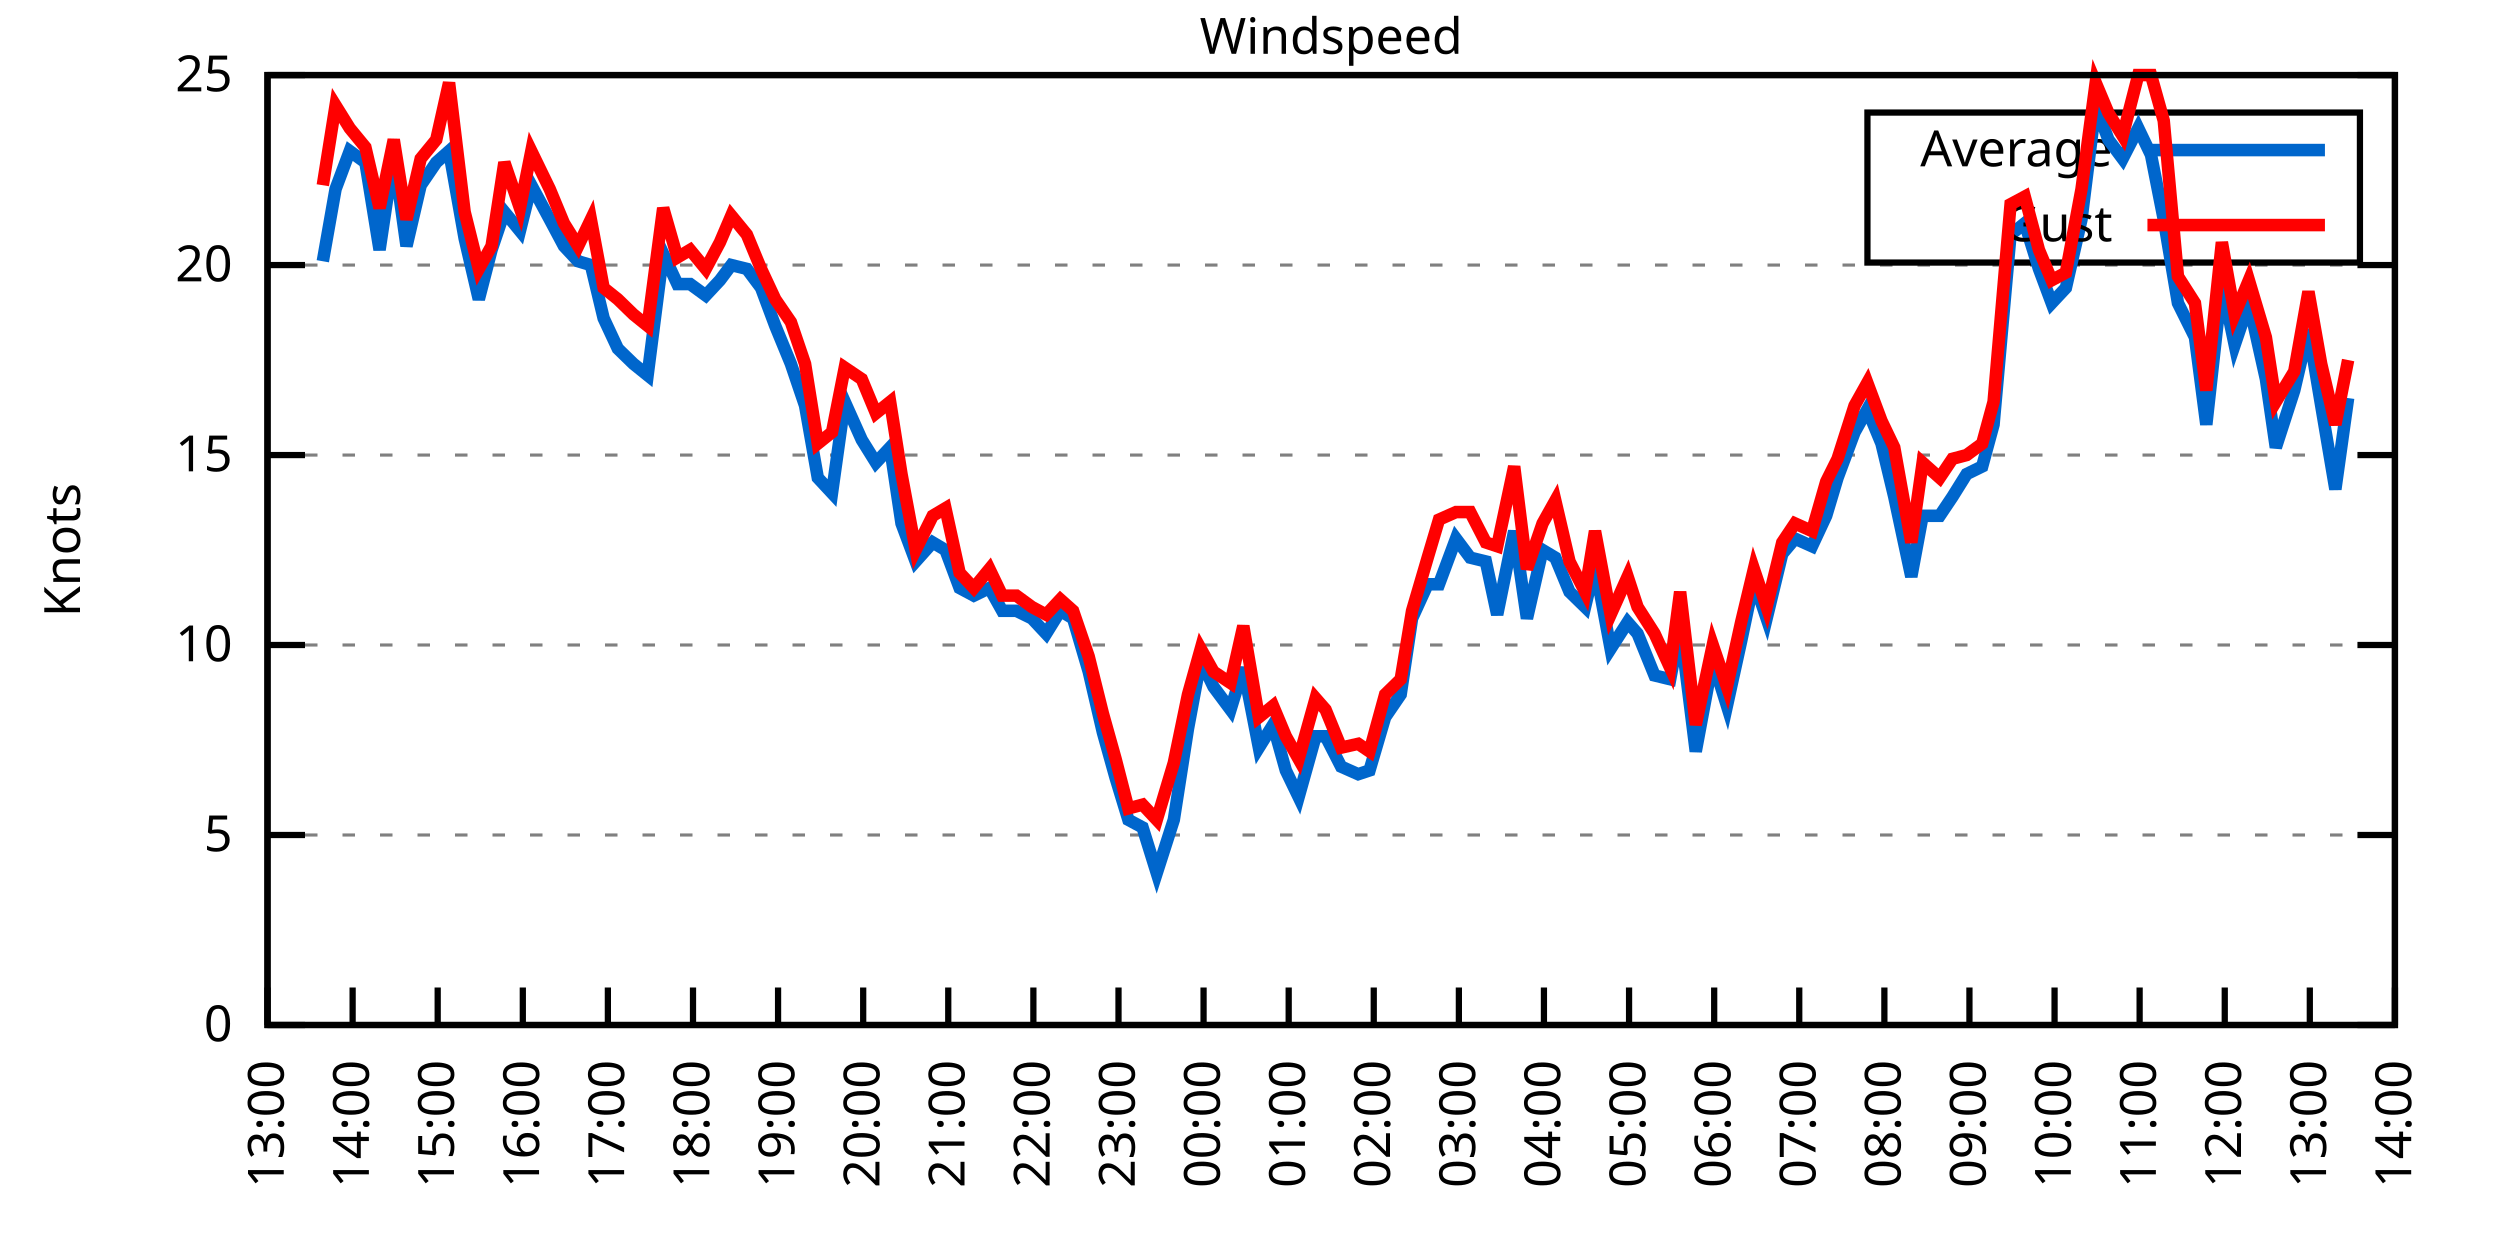
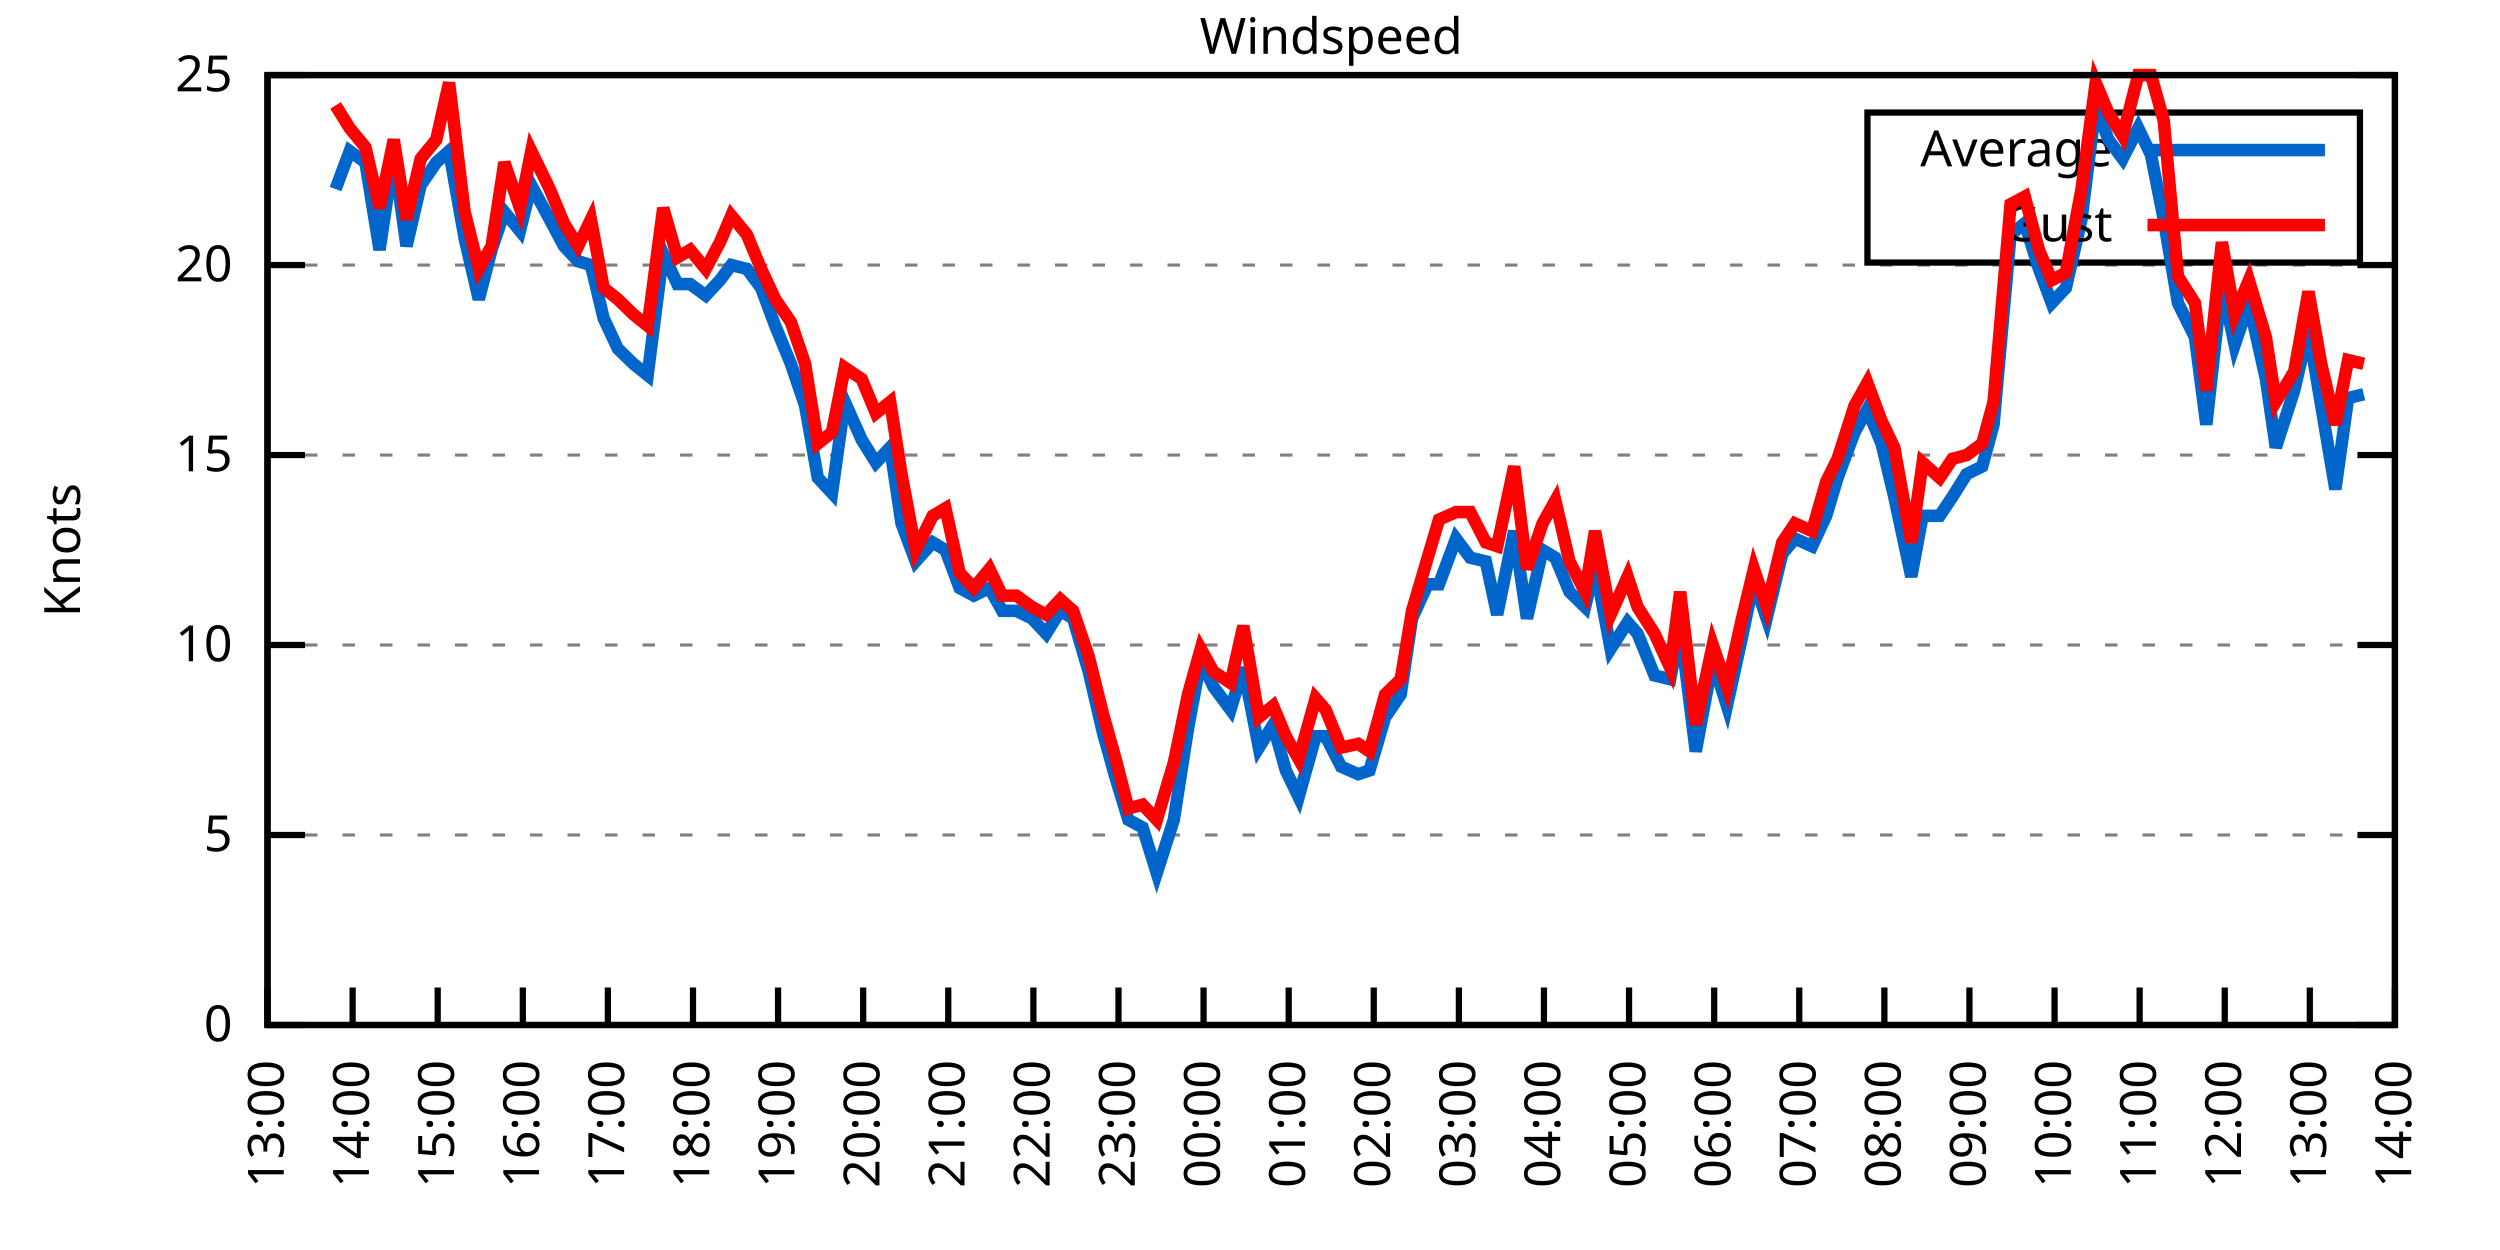
<svg xmlns="http://www.w3.org/2000/svg" xmlns:xlink="http://www.w3.org/1999/xlink" width="400" height="200" viewBox="0 0 400 200">
  <g id="gnuplot_canvas">
    <rect x="0" y="0" width="400" height="200" fill="none" />
    <defs>
      <circle id="gpDot" r="0.5" stroke-width="0.5" stroke="currentColor" />
      <path id="gpPt0" stroke-width="0.333" stroke="currentColor" d="M-1,0 h2 M0,-1 v2" />
      <path id="gpPt1" stroke-width="0.333" stroke="currentColor" d="M-1,-1 L1,1 M1,-1 L-1,1" />
      <path id="gpPt2" stroke-width="0.333" stroke="currentColor" d="M-1,0 L1,0 M0,-1 L0,1 M-1,-1 L1,1 M-1,1 L1,-1" />
      <rect id="gpPt3" stroke-width="0.333" stroke="currentColor" x="-1" y="-1" width="2" height="2" />
      <rect id="gpPt4" stroke-width="0.333" stroke="currentColor" fill="currentColor" x="-1" y="-1" width="2" height="2" />
      <circle id="gpPt5" stroke-width="0.333" stroke="currentColor" cx="0" cy="0" r="1" />
      <use xlink:href="#gpPt5" id="gpPt6" fill="currentColor" stroke="none" />
      <path id="gpPt7" stroke-width="0.333" stroke="currentColor" d="M0,-1.33 L-1.33,0.67 L1.33,0.67 z" />
      <use xlink:href="#gpPt7" id="gpPt8" fill="currentColor" stroke="none" />
      <use xlink:href="#gpPt7" id="gpPt9" stroke="currentColor" transform="rotate(180)" />
      <use xlink:href="#gpPt9" id="gpPt10" fill="currentColor" stroke="none" />
      <use xlink:href="#gpPt3" id="gpPt11" stroke="currentColor" transform="rotate(45)" />
      <use xlink:href="#gpPt11" id="gpPt12" fill="currentColor" stroke="none" />
      <path id="gpPt13" stroke-width="0.333" stroke="currentColor" d="M0,1.330 L1.265,0.411 L0.782,-1.067 L-0.782,-1.076 L-1.265,0.411 z" />
      <use xlink:href="#gpPt13" id="gpPt14" fill="currentColor" stroke="none" />
      <filter id="textbox" filterUnits="objectBoundingBox" x="0" y="0" height="1" width="1">
        <feFlood flood-color="white" flood-opacity="1" result="bgnd" />
        <feComposite in="SourceGraphic" in2="bgnd" operator="atop" />
      </filter>
      <filter id="greybox" filterUnits="objectBoundingBox" x="0" y="0" height="1" width="1">
        <feFlood flood-color="lightgrey" flood-opacity="1" result="grey" />
        <feComposite in="SourceGraphic" in2="grey" operator="atop" />
      </filter>
    </defs>
    <g fill="none" color="white" stroke="currentColor" stroke-width="1.00" stroke-linecap="butt" stroke-linejoin="miter">
</g>
    <g fill="none" color="black" stroke="currentColor" stroke-width="1.00" stroke-linecap="butt" stroke-linejoin="miter">
      <g stroke="none" shape-rendering="crispEdges">
        <polygon fill="rgb(255, 255, 255)" points="42.80,164.00 383.18,164.00 383.18,12.02 42.80,12.02 " />
      </g>
    </g>
    <g fill="none" color="black" stroke="currentColor" stroke-width="1.00" stroke-linecap="butt" stroke-linejoin="miter">
</g>
    <g fill="none" color="black" stroke="black" stroke-width="0.50" stroke-linecap="butt" stroke-linejoin="miter">
</g>
    <g fill="none" color="gray" stroke="currentColor" stroke-width="0.50" stroke-linecap="butt" stroke-linejoin="miter">
      <path stroke="gray" stroke-dasharray="2,4" class="gridline" d="M42.80,164.00 L383.19,164.00  " />
    </g>
    <g fill="none" color="gray" stroke="gray" stroke-width="1.00" stroke-linecap="butt" stroke-linejoin="miter">
</g>
    <g fill="none" color="black" stroke="currentColor" stroke-width="1.00" stroke-linecap="butt" stroke-linejoin="miter">
      <path stroke="black" d="M42.80,164.00 L48.80,164.00 M383.19,164.00 L377.19,164.00  " />
      <g transform="translate(37.20,166.60)" stroke="none" fill="black" font-family="Sans" font-size="8.00" text-anchor="end">
        <text>
          <tspan font-family="Sans"> 0</tspan>
        </text>
      </g>
    </g>
    <g fill="none" color="black" stroke="currentColor" stroke-width="1.00" stroke-linecap="butt" stroke-linejoin="miter">
</g>
    <g fill="none" color="black" stroke="black" stroke-width="0.50" stroke-linecap="butt" stroke-linejoin="miter">
</g>
    <g fill="none" color="gray" stroke="currentColor" stroke-width="0.50" stroke-linecap="butt" stroke-linejoin="miter">
      <path stroke="gray" stroke-dasharray="2,4" class="gridline" d="M42.80,133.60 L383.19,133.60  " />
    </g>
    <g fill="none" color="gray" stroke="gray" stroke-width="1.00" stroke-linecap="butt" stroke-linejoin="miter">
</g>
    <g fill="none" color="black" stroke="currentColor" stroke-width="1.00" stroke-linecap="butt" stroke-linejoin="miter">
      <path stroke="black" d="M42.80,133.60 L48.80,133.60 M383.19,133.60 L377.19,133.60  " />
      <g transform="translate(37.20,136.20)" stroke="none" fill="black" font-family="Sans" font-size="8.00" text-anchor="end">
        <text>
          <tspan font-family="Sans"> 5</tspan>
        </text>
      </g>
    </g>
    <g fill="none" color="black" stroke="currentColor" stroke-width="1.00" stroke-linecap="butt" stroke-linejoin="miter">
</g>
    <g fill="none" color="black" stroke="black" stroke-width="0.50" stroke-linecap="butt" stroke-linejoin="miter">
</g>
    <g fill="none" color="gray" stroke="currentColor" stroke-width="0.50" stroke-linecap="butt" stroke-linejoin="miter">
      <path stroke="gray" stroke-dasharray="2,4" class="gridline" d="M42.80,103.20 L383.19,103.20  " />
    </g>
    <g fill="none" color="gray" stroke="gray" stroke-width="1.00" stroke-linecap="butt" stroke-linejoin="miter">
</g>
    <g fill="none" color="black" stroke="currentColor" stroke-width="1.00" stroke-linecap="butt" stroke-linejoin="miter">
      <path stroke="black" d="M42.80,103.20 L48.80,103.20 M383.19,103.20 L377.19,103.20  " />
      <g transform="translate(37.20,105.80)" stroke="none" fill="black" font-family="Sans" font-size="8.00" text-anchor="end">
        <text>
          <tspan font-family="Sans"> 10</tspan>
        </text>
      </g>
    </g>
    <g fill="none" color="black" stroke="currentColor" stroke-width="1.00" stroke-linecap="butt" stroke-linejoin="miter">
</g>
    <g fill="none" color="black" stroke="black" stroke-width="0.50" stroke-linecap="butt" stroke-linejoin="miter">
</g>
    <g fill="none" color="gray" stroke="currentColor" stroke-width="0.50" stroke-linecap="butt" stroke-linejoin="miter">
      <path stroke="gray" stroke-dasharray="2,4" class="gridline" d="M42.80,72.81 L383.19,72.81  " />
    </g>
    <g fill="none" color="gray" stroke="gray" stroke-width="1.00" stroke-linecap="butt" stroke-linejoin="miter">
</g>
    <g fill="none" color="black" stroke="currentColor" stroke-width="1.00" stroke-linecap="butt" stroke-linejoin="miter">
      <path stroke="black" d="M42.80,72.81 L48.80,72.81 M383.19,72.81 L377.19,72.81  " />
      <g transform="translate(37.20,75.41)" stroke="none" fill="black" font-family="Sans" font-size="8.00" text-anchor="end">
        <text>
          <tspan font-family="Sans"> 15</tspan>
        </text>
      </g>
    </g>
    <g fill="none" color="black" stroke="currentColor" stroke-width="1.00" stroke-linecap="butt" stroke-linejoin="miter">
</g>
    <g fill="none" color="black" stroke="black" stroke-width="0.50" stroke-linecap="butt" stroke-linejoin="miter">
</g>
    <g fill="none" color="gray" stroke="currentColor" stroke-width="0.50" stroke-linecap="butt" stroke-linejoin="miter">
      <path stroke="gray" stroke-dasharray="2,4" class="gridline" d="M42.80,42.41 L383.19,42.41  " />
    </g>
    <g fill="none" color="gray" stroke="gray" stroke-width="1.00" stroke-linecap="butt" stroke-linejoin="miter">
</g>
    <g fill="none" color="black" stroke="currentColor" stroke-width="1.00" stroke-linecap="butt" stroke-linejoin="miter">
      <path stroke="black" d="M42.80,42.41 L48.80,42.41 M383.19,42.41 L377.19,42.41  " />
      <g transform="translate(37.20,45.01)" stroke="none" fill="black" font-family="Sans" font-size="8.00" text-anchor="end">
        <text>
          <tspan font-family="Sans"> 20</tspan>
        </text>
      </g>
    </g>
    <g fill="none" color="black" stroke="currentColor" stroke-width="1.00" stroke-linecap="butt" stroke-linejoin="miter">
</g>
    <g fill="none" color="black" stroke="black" stroke-width="0.50" stroke-linecap="butt" stroke-linejoin="miter">
</g>
    <g fill="none" color="gray" stroke="currentColor" stroke-width="0.50" stroke-linecap="butt" stroke-linejoin="miter">
      <path stroke="gray" stroke-dasharray="2,4" class="gridline" d="M42.80,12.01 L383.19,12.01  " />
    </g>
    <g fill="none" color="gray" stroke="gray" stroke-width="1.00" stroke-linecap="butt" stroke-linejoin="miter">
</g>
    <g fill="none" color="black" stroke="currentColor" stroke-width="1.00" stroke-linecap="butt" stroke-linejoin="miter">
      <path stroke="black" d="M42.80,12.01 L48.80,12.01 M383.19,12.01 L377.19,12.01  " />
      <g transform="translate(37.20,14.61)" stroke="none" fill="black" font-family="Sans" font-size="8.00" text-anchor="end">
        <text>
          <tspan font-family="Sans"> 25</tspan>
        </text>
      </g>
    </g>
    <g fill="none" color="black" stroke="currentColor" stroke-width="1.00" stroke-linecap="butt" stroke-linejoin="miter">
      <path stroke="black" d="M42.80,164.00 L42.80,158.00  " />
      <g transform="translate(45.40,169.60) rotate(270.00)" stroke="none" fill="black" font-family="Sans" font-size="8.00" text-anchor="end">
        <text>
          <tspan font-family="Sans">13:00</tspan>
        </text>
      </g>
    </g>
    <g fill="none" color="black" stroke="currentColor" stroke-width="1.00" stroke-linecap="butt" stroke-linejoin="miter">
      <path stroke="black" d="M56.42,164.00 L56.42,158.00  " />
      <g transform="translate(59.02,169.60) rotate(270.00)" stroke="none" fill="black" font-family="Sans" font-size="8.00" text-anchor="end">
        <text>
          <tspan font-family="Sans">14:00</tspan>
        </text>
      </g>
    </g>
    <g fill="none" color="black" stroke="currentColor" stroke-width="1.00" stroke-linecap="butt" stroke-linejoin="miter">
      <path stroke="black" d="M70.03,164.00 L70.03,158.00  " />
      <g transform="translate(72.63,169.60) rotate(270.00)" stroke="none" fill="black" font-family="Sans" font-size="8.00" text-anchor="end">
        <text>
          <tspan font-family="Sans">15:00</tspan>
        </text>
      </g>
    </g>
    <g fill="none" color="black" stroke="currentColor" stroke-width="1.00" stroke-linecap="butt" stroke-linejoin="miter">
      <path stroke="black" d="M83.65,164.00 L83.65,158.00  " />
      <g transform="translate(86.25,169.60) rotate(270.00)" stroke="none" fill="black" font-family="Sans" font-size="8.00" text-anchor="end">
        <text>
          <tspan font-family="Sans">16:00</tspan>
        </text>
      </g>
    </g>
    <g fill="none" color="black" stroke="currentColor" stroke-width="1.00" stroke-linecap="butt" stroke-linejoin="miter">
      <path stroke="black" d="M97.26,164.00 L97.26,158.00  " />
      <g transform="translate(99.86,169.60) rotate(270.00)" stroke="none" fill="black" font-family="Sans" font-size="8.00" text-anchor="end">
        <text>
          <tspan font-family="Sans">17:00</tspan>
        </text>
      </g>
    </g>
    <g fill="none" color="black" stroke="currentColor" stroke-width="1.00" stroke-linecap="butt" stroke-linejoin="miter">
      <path stroke="black" d="M110.88,164.00 L110.88,158.00  " />
      <g transform="translate(113.48,169.60) rotate(270.00)" stroke="none" fill="black" font-family="Sans" font-size="8.00" text-anchor="end">
        <text>
          <tspan font-family="Sans">18:00</tspan>
        </text>
      </g>
    </g>
    <g fill="none" color="black" stroke="currentColor" stroke-width="1.00" stroke-linecap="butt" stroke-linejoin="miter">
      <path stroke="black" d="M124.49,164.00 L124.49,158.00  " />
      <g transform="translate(127.09,169.60) rotate(270.00)" stroke="none" fill="black" font-family="Sans" font-size="8.00" text-anchor="end">
        <text>
          <tspan font-family="Sans">19:00</tspan>
        </text>
      </g>
    </g>
    <g fill="none" color="black" stroke="currentColor" stroke-width="1.00" stroke-linecap="butt" stroke-linejoin="miter">
      <path stroke="black" d="M138.11,164.00 L138.11,158.00  " />
      <g transform="translate(140.71,169.60) rotate(270.00)" stroke="none" fill="black" font-family="Sans" font-size="8.00" text-anchor="end">
        <text>
          <tspan font-family="Sans">20:00</tspan>
        </text>
      </g>
    </g>
    <g fill="none" color="black" stroke="currentColor" stroke-width="1.00" stroke-linecap="butt" stroke-linejoin="miter">
      <path stroke="black" d="M151.72,164.00 L151.72,158.00  " />
      <g transform="translate(154.32,169.60) rotate(270.00)" stroke="none" fill="black" font-family="Sans" font-size="8.00" text-anchor="end">
        <text>
          <tspan font-family="Sans">21:00</tspan>
        </text>
      </g>
    </g>
    <g fill="none" color="black" stroke="currentColor" stroke-width="1.00" stroke-linecap="butt" stroke-linejoin="miter">
      <path stroke="black" d="M165.34,164.00 L165.34,158.00  " />
      <g transform="translate(167.94,169.60) rotate(270.00)" stroke="none" fill="black" font-family="Sans" font-size="8.00" text-anchor="end">
        <text>
          <tspan font-family="Sans">22:00</tspan>
        </text>
      </g>
    </g>
    <g fill="none" color="black" stroke="currentColor" stroke-width="1.00" stroke-linecap="butt" stroke-linejoin="miter">
      <path stroke="black" d="M178.96,164.00 L178.96,158.00  " />
      <g transform="translate(181.56,169.60) rotate(270.00)" stroke="none" fill="black" font-family="Sans" font-size="8.00" text-anchor="end">
        <text>
          <tspan font-family="Sans">23:00</tspan>
        </text>
      </g>
    </g>
    <g fill="none" color="black" stroke="currentColor" stroke-width="1.00" stroke-linecap="butt" stroke-linejoin="miter">
      <path stroke="black" d="M192.57,164.00 L192.57,158.00  " />
      <g transform="translate(195.17,169.60) rotate(270.00)" stroke="none" fill="black" font-family="Sans" font-size="8.00" text-anchor="end">
        <text>
          <tspan font-family="Sans">00:00</tspan>
        </text>
      </g>
    </g>
    <g fill="none" color="black" stroke="currentColor" stroke-width="1.00" stroke-linecap="butt" stroke-linejoin="miter">
      <path stroke="black" d="M206.19,164.00 L206.19,158.00  " />
      <g transform="translate(208.79,169.60) rotate(270.00)" stroke="none" fill="black" font-family="Sans" font-size="8.00" text-anchor="end">
        <text>
          <tspan font-family="Sans">01:00</tspan>
        </text>
      </g>
    </g>
    <g fill="none" color="black" stroke="currentColor" stroke-width="1.00" stroke-linecap="butt" stroke-linejoin="miter">
      <path stroke="black" d="M219.80,164.00 L219.80,158.00  " />
      <g transform="translate(222.40,169.60) rotate(270.00)" stroke="none" fill="black" font-family="Sans" font-size="8.00" text-anchor="end">
        <text>
          <tspan font-family="Sans">02:00</tspan>
        </text>
      </g>
    </g>
    <g fill="none" color="black" stroke="currentColor" stroke-width="1.00" stroke-linecap="butt" stroke-linejoin="miter">
      <path stroke="black" d="M233.42,164.00 L233.42,158.00  " />
      <g transform="translate(236.02,169.60) rotate(270.00)" stroke="none" fill="black" font-family="Sans" font-size="8.00" text-anchor="end">
        <text>
          <tspan font-family="Sans">03:00</tspan>
        </text>
      </g>
    </g>
    <g fill="none" color="black" stroke="currentColor" stroke-width="1.00" stroke-linecap="butt" stroke-linejoin="miter">
      <path stroke="black" d="M247.03,164.00 L247.03,158.00  " />
      <g transform="translate(249.63,169.60) rotate(270.00)" stroke="none" fill="black" font-family="Sans" font-size="8.00" text-anchor="end">
        <text>
          <tspan font-family="Sans">04:00</tspan>
        </text>
      </g>
    </g>
    <g fill="none" color="black" stroke="currentColor" stroke-width="1.00" stroke-linecap="butt" stroke-linejoin="miter">
      <path stroke="black" d="M260.65,164.00 L260.65,158.00  " />
      <g transform="translate(263.25,169.60) rotate(270.00)" stroke="none" fill="black" font-family="Sans" font-size="8.00" text-anchor="end">
        <text>
          <tspan font-family="Sans">05:00</tspan>
        </text>
      </g>
    </g>
    <g fill="none" color="black" stroke="currentColor" stroke-width="1.00" stroke-linecap="butt" stroke-linejoin="miter">
      <path stroke="black" d="M274.27,164.00 L274.27,158.00  " />
      <g transform="translate(276.87,169.60) rotate(270.00)" stroke="none" fill="black" font-family="Sans" font-size="8.00" text-anchor="end">
        <text>
          <tspan font-family="Sans">06:00</tspan>
        </text>
      </g>
    </g>
    <g fill="none" color="black" stroke="currentColor" stroke-width="1.00" stroke-linecap="butt" stroke-linejoin="miter">
      <path stroke="black" d="M287.88,164.00 L287.88,158.00  " />
      <g transform="translate(290.48,169.60) rotate(270.00)" stroke="none" fill="black" font-family="Sans" font-size="8.00" text-anchor="end">
        <text>
          <tspan font-family="Sans">07:00</tspan>
        </text>
      </g>
    </g>
    <g fill="none" color="black" stroke="currentColor" stroke-width="1.00" stroke-linecap="butt" stroke-linejoin="miter">
      <path stroke="black" d="M301.50,164.00 L301.50,158.00  " />
      <g transform="translate(304.10,169.60) rotate(270.00)" stroke="none" fill="black" font-family="Sans" font-size="8.00" text-anchor="end">
        <text>
          <tspan font-family="Sans">08:00</tspan>
        </text>
      </g>
    </g>
    <g fill="none" color="black" stroke="currentColor" stroke-width="1.00" stroke-linecap="butt" stroke-linejoin="miter">
      <path stroke="black" d="M315.11,164.00 L315.11,158.00  " />
      <g transform="translate(317.71,169.60) rotate(270.00)" stroke="none" fill="black" font-family="Sans" font-size="8.00" text-anchor="end">
        <text>
          <tspan font-family="Sans">09:00</tspan>
        </text>
      </g>
    </g>
    <g fill="none" color="black" stroke="currentColor" stroke-width="1.00" stroke-linecap="butt" stroke-linejoin="miter">
      <path stroke="black" d="M328.73,164.00 L328.73,158.00  " />
      <g transform="translate(331.33,169.60) rotate(270.00)" stroke="none" fill="black" font-family="Sans" font-size="8.00" text-anchor="end">
        <text>
          <tspan font-family="Sans">10:00</tspan>
        </text>
      </g>
    </g>
    <g fill="none" color="black" stroke="currentColor" stroke-width="1.00" stroke-linecap="butt" stroke-linejoin="miter">
      <path stroke="black" d="M342.34,164.00 L342.34,158.00  " />
      <g transform="translate(344.94,169.60) rotate(270.00)" stroke="none" fill="black" font-family="Sans" font-size="8.00" text-anchor="end">
        <text>
          <tspan font-family="Sans">11:00</tspan>
        </text>
      </g>
    </g>
    <g fill="none" color="black" stroke="currentColor" stroke-width="1.00" stroke-linecap="butt" stroke-linejoin="miter">
      <path stroke="black" d="M355.96,164.00 L355.96,158.00  " />
      <g transform="translate(358.56,169.60) rotate(270.00)" stroke="none" fill="black" font-family="Sans" font-size="8.00" text-anchor="end">
        <text>
          <tspan font-family="Sans">12:00</tspan>
        </text>
      </g>
    </g>
    <g fill="none" color="black" stroke="currentColor" stroke-width="1.00" stroke-linecap="butt" stroke-linejoin="miter">
      <path stroke="black" d="M369.57,164.00 L369.57,158.00  " />
      <g transform="translate(372.17,169.60) rotate(270.00)" stroke="none" fill="black" font-family="Sans" font-size="8.00" text-anchor="end">
        <text>
          <tspan font-family="Sans">13:00</tspan>
        </text>
      </g>
    </g>
    <g fill="none" color="black" stroke="currentColor" stroke-width="1.00" stroke-linecap="butt" stroke-linejoin="miter">
      <path stroke="black" d="M383.19,164.00 L383.19,158.00  " />
      <g transform="translate(385.79,169.60) rotate(270.00)" stroke="none" fill="black" font-family="Sans" font-size="8.00" text-anchor="end">
        <text>
          <tspan font-family="Sans">14:00</tspan>
        </text>
      </g>
    </g>
    <g fill="none" color="black" stroke="currentColor" stroke-width="1.00" stroke-linecap="butt" stroke-linejoin="miter">
</g>
    <g fill="none" color="black" stroke="currentColor" stroke-width="1.00" stroke-linecap="butt" stroke-linejoin="miter">
      <path stroke="black" d="M42.80,12.01 L42.80,164.00 L383.19,164.00 L383.19,12.01 L42.80,12.01 Z  " />
    </g>
    <g fill="none" color="black" stroke="currentColor" stroke-width="1.00" stroke-linecap="butt" stroke-linejoin="miter">
</g>
    <g fill="none" color="black" stroke="currentColor" stroke-width="1.00" stroke-linecap="butt" stroke-linejoin="miter">
      <path stroke="black" d="M298.79,42.01 L298.79,18.01 L377.59,18.01 L377.59,42.01 L298.79,42.01 Z  " />
    </g>
    <g id="Windspeed_plot_1">
      <g fill="none" color="white" stroke="black" stroke-width="2.00" stroke-linecap="butt" stroke-linejoin="miter">
</g>
      <g fill="none" color="black" stroke="currentColor" stroke-width="2.00" stroke-linecap="butt" stroke-linejoin="miter">
        <g transform="translate(337.99,26.61)" stroke="none" fill="black" font-family="Sans" font-size="8.00" text-anchor="end">
          <text>
            <tspan font-family="Sans">Average</tspan>
          </text>
        </g>
      </g>
      <g fill="none" color="black" stroke="currentColor" stroke-width="2.00" stroke-linecap="butt" stroke-linejoin="miter">
-         <path stroke="rgb(  0, 102, 204)" d="M343.59,24.01 L371.99,24.01 M51.65,41.80 L53.69,30.25 L55.96,24.17 L58.46,25.99 L60.73,39.98 L63.00,24.78   L65.04,39.37 L67.31,29.64 L69.80,25.99 L71.85,24.17 L74.34,38.15 L76.61,47.88 L78.65,39.98 L80.70,33.90   L83.19,36.94 L85.01,29.64 L87.96,35.11 L90.23,39.37 L92.50,41.80 L94.54,42.41 L96.58,50.92 L98.85,55.78   L101.35,58.21 L103.62,60.04 L106.11,40.58 L108.38,45.45 L110.42,45.45 L112.92,47.27 L115.19,44.84 L117.01,42.41   L119.50,43.02 L121.77,46.06 L124.04,52.14 L126.54,58.21 L128.81,64.90 L130.85,76.45 L133.12,78.89 L135.16,64.29   L137.88,70.37 L140.15,74.02 L142.42,71.59 L144.24,83.75 L146.51,89.83 L149.23,86.79 L151.27,88.00 L153.54,94.08   L155.81,95.30 L158.31,94.08 L160.35,97.73 L162.62,97.73 L165.11,98.95 L167.38,101.38 L169.65,97.73 L171.69,98.95   L174.19,107.46 L176.46,117.19 L178.50,124.48 L180.54,131.17 L182.81,132.39 L185.08,139.68 L187.81,131.17 L190.08,116.58   L192.12,105.64 L194.16,109.89 L196.88,113.54 L198.93,106.85 L201.42,119.62 L203.69,115.97 L205.73,123.27 L207.78,127.52   L210.50,117.80 L212.09,117.80 L214.58,122.66 L217.31,123.87 L219.12,123.27 L221.62,114.76 L224.11,111.11 L225.93,98.95   L228.43,93.48 L230.24,93.48 L232.96,86.18 L235.23,89.22 L237.73,89.83 L239.55,98.34 L242.27,84.97 L244.31,98.95   L246.81,88.00 L248.85,89.22 L251.12,94.69 L253.61,97.12 L255.20,90.44 L257.70,103.81 L260.42,99.56 L262.01,101.38   L264.73,108.07 L267.23,108.68 L268.82,100.16 L271.32,120.23 L274.04,105.64 L276.31,112.93 L278.58,102.60 L280.62,92.87   L282.66,98.95 L285.16,88.61 L287.20,86.18 L289.92,87.40 L292.19,82.53 L294.01,76.45 L296.73,69.16 L298.77,65.51   L301.04,70.98 L303.08,79.49 L305.81,92.26 L307.62,82.53 L310.35,82.53 L312.39,79.49 L314.66,75.85 L317.15,74.63   L318.97,67.94 L321.69,37.54 L323.96,35.72 L326.23,43.02 L328.27,48.49 L330.54,46.06 L333.04,35.11 L335.31,16.87   L337.35,22.35 L339.62,25.39 L342.12,20.52 L344.16,24.78 L346.20,35.11 L348.47,48.49 L351.19,53.96 L353.01,67.94   L355.50,45.45 L357.55,55.18 L359.82,48.49 L362.54,60.65 L364.13,71.59 L367.08,62.47 L369.35,52.74 L371.39,64.90   L373.66,78.28 L375.70,63.69  " />
+         <path stroke="rgb(  0, 102, 204)" d="M343.59,24.01 L371.99,24.01 M53.69,30.25 L55.96,24.17 L58.46,25.99 L60.73,39.98 L63.00,24.78 L65.04,39.37   L67.31,29.64 L69.80,25.99 L71.85,24.17 L74.34,38.15 L76.61,47.88 L78.65,39.98 L80.70,33.90 L83.19,36.94   L85.01,29.64 L87.96,35.11 L90.23,39.37 L92.50,41.80 L94.54,42.41 L96.58,50.92 L98.85,55.78 L101.35,58.21   L103.62,60.04 L106.11,40.58 L108.38,45.45 L110.42,45.45 L112.92,47.27 L115.19,44.84 L117.01,42.41 L119.50,43.02   L121.77,46.06 L124.04,52.14 L126.54,58.21 L128.81,64.90 L130.85,76.45 L133.12,78.89 L135.16,64.29 L137.88,70.37   L140.15,74.02 L142.42,71.59 L144.24,83.75 L146.51,89.83 L149.23,86.79 L151.27,88.00 L153.54,94.08 L155.81,95.30   L158.31,94.08 L160.35,97.73 L162.62,97.73 L165.11,98.95 L167.38,101.38 L169.65,97.73 L171.69,98.95 L174.19,107.46   L176.46,117.19 L178.50,124.48 L180.54,131.17 L182.81,132.39 L185.08,139.68 L187.81,131.17 L190.08,116.58 L192.12,105.64   L194.16,109.89 L196.88,113.54 L198.93,106.85 L201.42,119.62 L203.69,115.97 L205.73,123.27 L207.78,127.52 L210.50,117.80   L212.09,117.80 L214.58,122.66 L217.31,123.87 L219.12,123.27 L221.62,114.76 L224.11,111.11 L225.93,98.95 L228.43,93.48   L230.24,93.48 L232.96,86.18 L235.23,89.22 L237.73,89.83 L239.55,98.34 L242.27,84.97 L244.31,98.95 L246.81,88.00   L248.85,89.22 L251.12,94.69 L253.61,97.12 L255.20,90.44 L257.70,103.81 L260.42,99.56 L262.01,101.38 L264.73,108.07   L267.23,108.68 L268.82,100.16 L271.32,120.23 L274.04,105.64 L276.31,112.93 L278.58,102.60 L280.62,92.87 L282.66,98.95   L285.16,88.61 L287.20,86.18 L289.92,87.40 L292.19,82.53 L294.01,76.45 L296.73,69.16 L298.77,65.51 L301.04,70.98   L303.08,79.49 L305.81,92.26 L307.62,82.53 L310.35,82.53 L312.39,79.49 L314.66,75.85 L317.15,74.63 L318.97,67.94   L321.69,37.54 L323.96,35.72 L326.23,43.02 L328.27,48.49 L330.54,46.06 L333.04,35.11 L335.31,16.87 L337.35,22.35   L339.62,25.39 L342.12,20.52 L344.16,24.78 L346.20,35.11 L348.47,48.49 L351.19,53.96 L353.01,67.94 L355.50,45.45   L357.55,55.18 L359.82,48.49 L362.54,60.65 L364.13,71.59 L367.08,62.47 L369.35,52.74 L371.39,64.90 L373.66,78.28   L375.70,63.69 L378.20,63.08  " />
      </g>
    </g>
    <g id="Windspeed_plot_2">
      <g fill="none" color="black" stroke="currentColor" stroke-width="2.00" stroke-linecap="butt" stroke-linejoin="miter">
        <g transform="translate(337.99,38.61)" stroke="none" fill="black" font-family="Sans" font-size="8.00" text-anchor="end">
          <text>
            <tspan font-family="Sans">Gust</tspan>
          </text>
        </g>
      </g>
      <g fill="none" color="black" stroke="currentColor" stroke-width="2.00" stroke-linecap="butt" stroke-linejoin="miter">
-         <path stroke="rgb(255,   0,   0)" d="M343.59,36.01 L371.99,36.01 M51.65,29.64 L53.69,16.87 L55.96,20.52 L58.46,23.56 L60.73,33.29 L63.00,22.35   L65.04,35.11 L67.31,25.39 L69.80,22.35 L71.85,13.23 L74.34,33.90 L76.61,43.02 L78.65,39.37 L80.70,25.99   L83.19,33.29 L85.01,24.17 L87.96,30.25 L90.23,35.72 L92.50,39.37 L94.54,35.11 L96.58,46.06 L98.85,47.88   L101.35,50.31 L103.62,52.14 L106.11,33.29 L108.38,41.19 L110.42,39.98 L112.92,43.02 L115.19,38.76 L117.01,34.50   L119.50,37.54 L121.77,43.02 L124.04,47.88 L126.54,51.53 L128.81,58.21 L130.85,70.98 L133.12,69.16 L135.16,58.82   L137.88,60.65 L140.15,66.12 L142.42,64.29 L144.24,75.85 L146.51,88.00 L149.23,82.53 L151.27,81.32 L153.54,91.65   L155.81,94.08 L158.31,91.04 L160.35,95.30 L162.62,95.30 L165.11,97.12 L167.38,98.34 L169.65,95.91 L171.69,97.73   L174.19,105.03 L176.46,114.15 L178.50,121.44 L180.54,129.35 L182.81,128.74 L185.08,131.17 L187.81,122.05 L190.08,111.11   L192.12,103.81 L194.16,107.46 L196.88,109.28 L198.93,100.16 L201.42,114.76 L203.69,112.93 L205.73,117.80 L207.78,121.44   L210.50,111.72 L212.09,113.54 L214.58,119.62 L217.31,119.01 L219.12,120.23 L221.62,111.11 L224.11,108.68 L225.93,97.73   L228.43,89.22 L230.24,83.14 L232.96,81.93 L235.23,81.93 L237.73,86.79 L239.55,87.40 L242.27,74.63 L244.31,91.04   L246.81,83.75 L248.85,80.10 L251.12,89.83 L253.61,94.69 L255.20,84.97 L257.70,98.34 L260.42,92.26 L262.01,97.12   L264.73,101.38 L267.23,106.85 L268.82,94.69 L271.32,115.97 L274.04,103.20 L276.31,109.89 L278.58,99.56 L280.62,91.04   L282.66,97.12 L285.16,86.79 L287.20,83.75 L289.92,84.97 L292.19,77.06 L294.01,73.41 L296.73,64.90 L298.77,61.25   L301.04,67.33 L303.08,71.59 L305.81,86.79 L307.62,74.02 L310.35,76.45 L312.39,73.41 L314.66,72.81 L317.15,70.98   L318.97,64.29 L321.69,32.68 L323.96,31.46 L326.23,39.98 L328.27,44.84 L330.54,43.62 L333.04,30.25 L335.31,13.23   L337.35,18.09 L339.62,21.74 L342.12,12.01 L344.16,12.01 L346.20,19.31 L348.47,44.23 L351.19,48.49 L353.01,62.47   L355.50,38.76 L357.55,50.31 L359.82,44.84 L362.54,53.96 L364.13,64.29 L367.08,59.43 L369.35,46.66 L371.39,58.21   L373.66,67.94 L375.70,57.61  " />
+         <path stroke="rgb(255,   0,   0)" d="M343.59,36.01 L371.99,36.01 M53.69,16.87 L55.96,20.52 L58.46,23.56 L60.73,33.29 L63.00,22.35 L65.04,35.11   L67.31,25.39 L69.80,22.35 L71.85,13.23 L74.34,33.90 L76.61,43.02 L78.65,39.37 L80.70,25.99 L83.19,33.29   L85.01,24.17 L87.96,30.25 L90.23,35.72 L92.50,39.37 L94.54,35.11 L96.58,46.06 L98.85,47.88 L101.35,50.31   L103.62,52.14 L106.11,33.29 L108.38,41.19 L110.42,39.98 L112.92,43.02 L115.19,38.76 L117.01,34.50 L119.50,37.54   L121.77,43.02 L124.04,47.88 L126.54,51.53 L128.81,58.21 L130.85,70.98 L133.12,69.16 L135.16,58.82 L137.88,60.65   L140.15,66.12 L142.42,64.29 L144.24,75.85 L146.51,88.00 L149.23,82.53 L151.27,81.32 L153.54,91.65 L155.81,94.08   L158.31,91.04 L160.35,95.30 L162.62,95.30 L165.11,97.12 L167.38,98.34 L169.65,95.91 L171.69,97.73 L174.19,105.03   L176.46,114.15 L178.50,121.44 L180.54,129.35 L182.81,128.74 L185.08,131.17 L187.81,122.05 L190.08,111.11 L192.12,103.81   L194.16,107.46 L196.88,109.28 L198.93,100.16 L201.42,114.76 L203.69,112.93 L205.73,117.80 L207.78,121.44 L210.50,111.72   L212.09,113.54 L214.58,119.62 L217.31,119.01 L219.12,120.23 L221.62,111.11 L224.11,108.68 L225.93,97.73 L228.43,89.22   L230.24,83.14 L232.96,81.93 L235.23,81.93 L237.73,86.79 L239.55,87.40 L242.27,74.63 L244.31,91.04 L246.81,83.75   L248.85,80.10 L251.12,89.83 L253.61,94.69 L255.20,84.97 L257.70,98.34 L260.42,92.26 L262.01,97.12 L264.73,101.38   L267.23,106.85 L268.82,94.69 L271.32,115.97 L274.04,103.20 L276.31,109.89 L278.58,99.56 L280.62,91.04 L282.66,97.12   L285.16,86.79 L287.20,83.75 L289.92,84.97 L292.19,77.06 L294.01,73.41 L296.73,64.90 L298.77,61.25 L301.04,67.33   L303.08,71.59 L305.81,86.79 L307.62,74.02 L310.35,76.45 L312.39,73.41 L314.66,72.81 L317.15,70.98 L318.97,64.29   L321.69,32.68 L323.96,31.46 L326.23,39.98 L328.27,44.84 L330.54,43.62 L333.04,30.25 L335.31,13.23 L337.35,18.09   L339.62,21.74 L342.12,12.01 L344.16,12.01 L346.20,19.31 L348.47,44.23 L351.19,48.49 L353.01,62.47 L355.50,38.76   L357.55,50.31 L359.82,44.84 L362.54,53.96 L364.13,64.29 L367.08,59.43 L369.35,46.66 L371.39,58.21 L373.66,67.94   L375.70,57.61 L378.20,58.21  " />
      </g>
    </g>
    <g fill="none" color="black" stroke="currentColor" stroke-width="2.00" stroke-linecap="butt" stroke-linejoin="miter">
</g>
    <g fill="none" color="black" stroke="black" stroke-width="1.00" stroke-linecap="butt" stroke-linejoin="miter">
</g>
    <g fill="none" color="black" stroke="currentColor" stroke-width="1.00" stroke-linecap="butt" stroke-linejoin="miter">
      <path stroke="black" d="M42.80,12.01 L42.80,164.00 L383.19,164.00 L383.19,12.01 L42.80,12.01 Z  " />
      <g transform="translate(12.80,88.01) rotate(270.00)" stroke="none" fill="black" font-family="Sans" font-size="8.00" text-anchor="middle">
        <text>
          <tspan font-family="Sans">Knots</tspan>
        </text>
      </g>
    </g>
    <g fill="none" color="black" stroke="currentColor" stroke-width="1.00" stroke-linecap="butt" stroke-linejoin="miter">
</g>
    <g fill="none" color="black" stroke="currentColor" stroke-width="1.00" stroke-linecap="butt" stroke-linejoin="miter">
      <g transform="translate(212.99,8.61)" stroke="none" fill="black" font-family="Sans" font-size="8.00" text-anchor="middle">
        <text>
          <tspan font-family="Sans">Windspeed</tspan>
        </text>
      </g>
    </g>
    <g fill="none" color="black" stroke="currentColor" stroke-width="1.00" stroke-linecap="butt" stroke-linejoin="miter">
</g>
  </g>
</svg>
